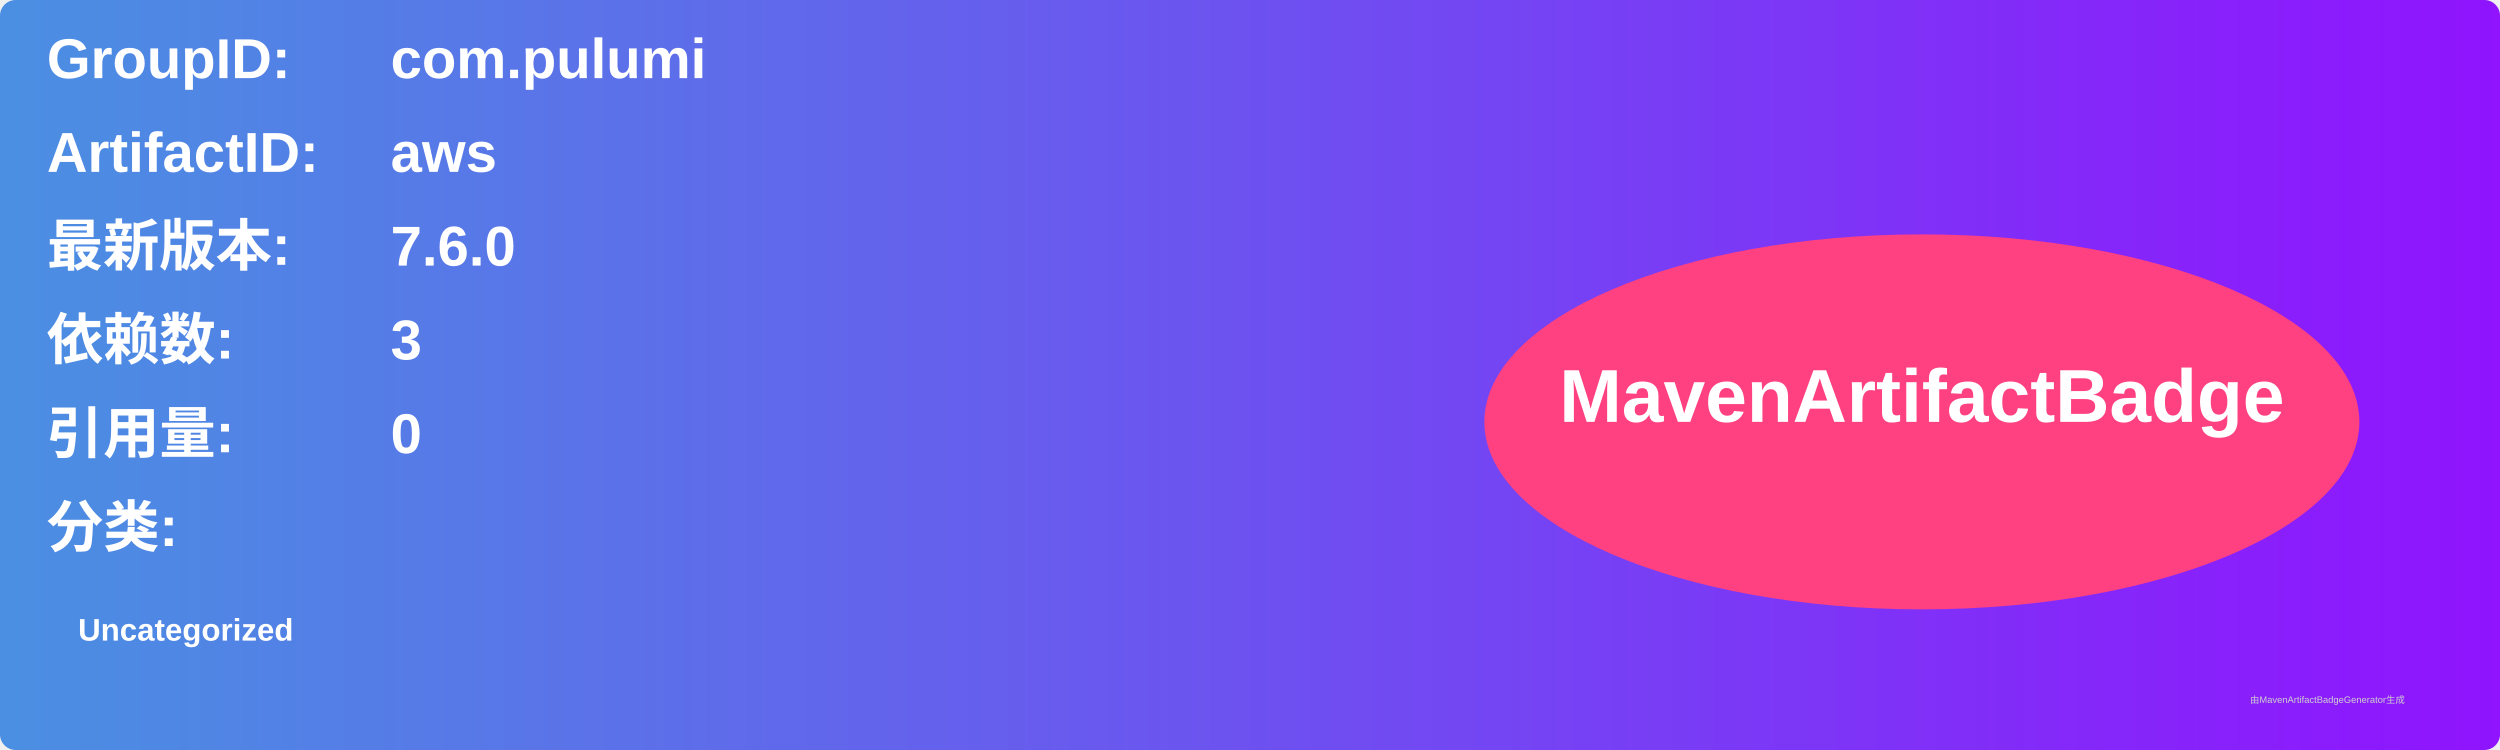
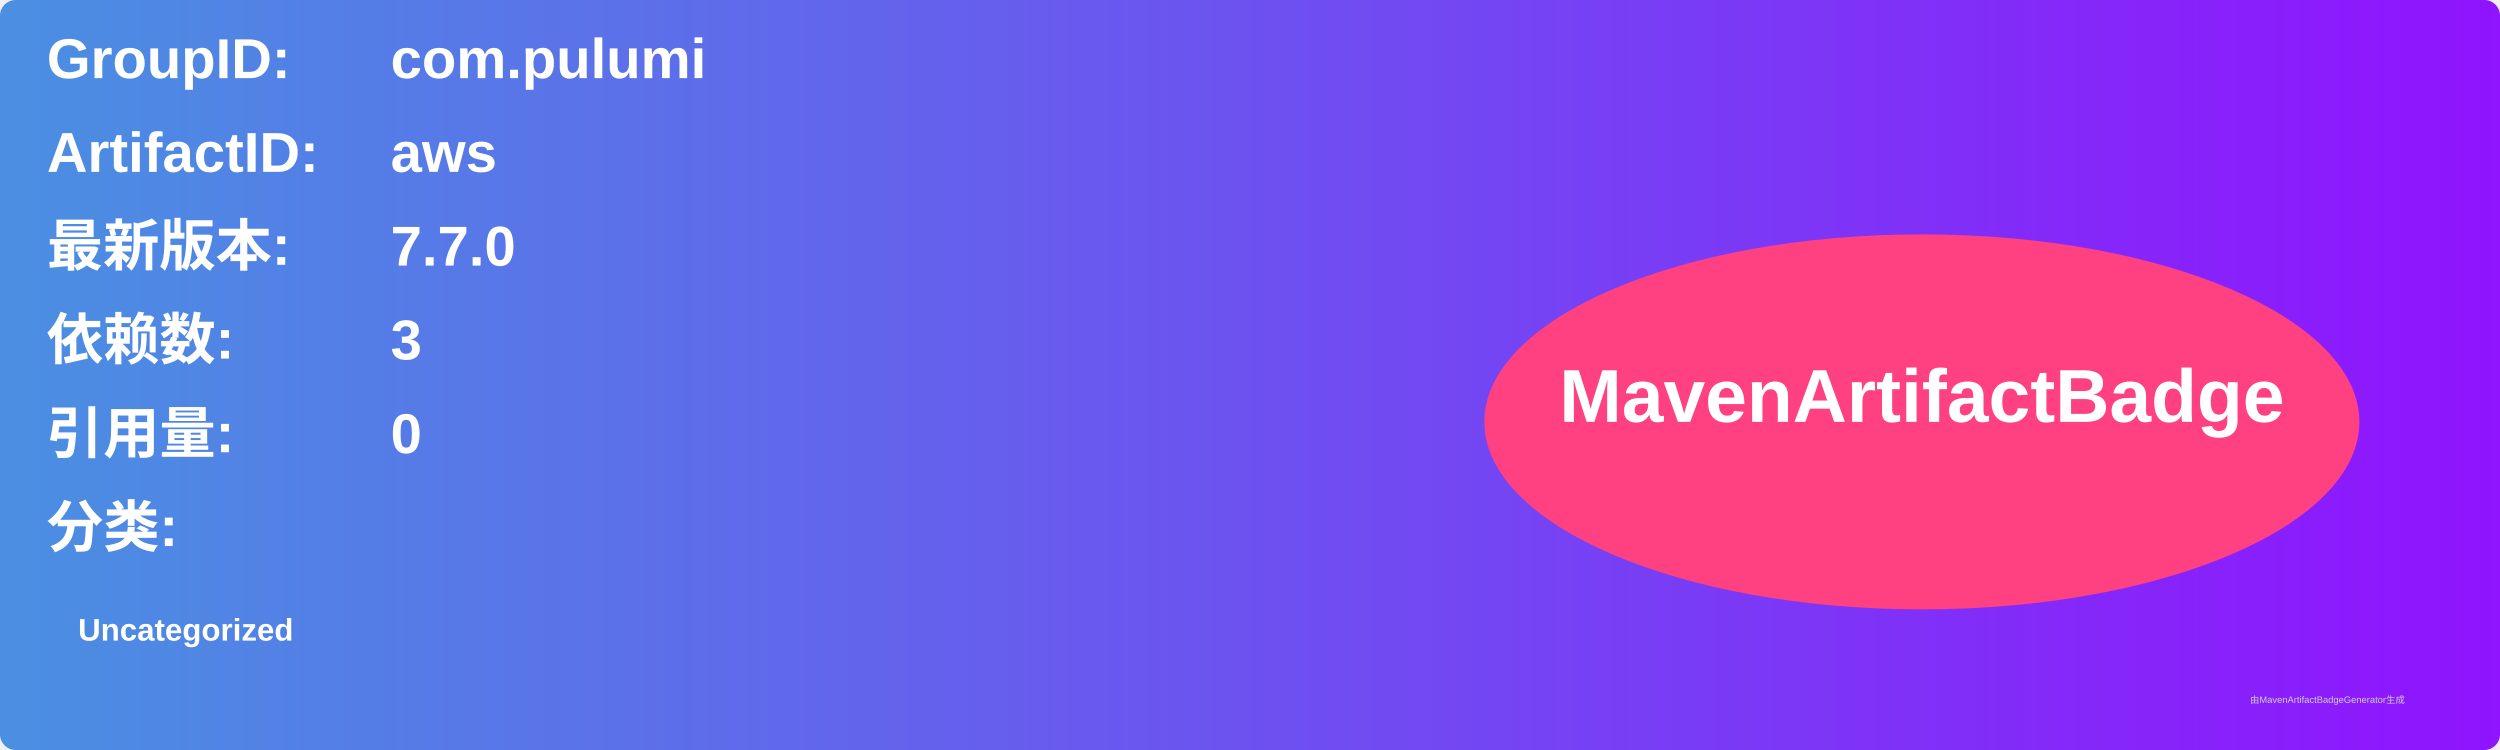
<svg xmlns="http://www.w3.org/2000/svg" width="800" height="240" viewBox="0 0 800 240">
  <linearGradient id="grad" x1="0%" y1="0%" x2="100%" y2="0%">
    <stop offset="0%" stop-color="#4a90e2" />
    <stop offset="100%" stop-color="#9013fe" />
  </linearGradient>
  <rect width="100%" height="100%" rx="5" ry="5" fill="url(#grad)" />
  <g transform="translate(15, 15)">
    <text x="0" y="10" font-family="Arial" font-size="18" fill="white" font-weight="bold" width="260">GroupID:</text>
    <text x="110" y="10" font-family="Arial" font-size="18" fill="white" font-weight="bold" width="460">com.pulumi</text>
    <text x="0" y="40" font-family="Arial" font-size="18" fill="white" font-weight="bold" width="260">ArtifactID:</text>
    <text x="110" y="40" font-family="Arial" font-size="18" fill="white" font-weight="bold" width="460">aws</text>
    <text x="0" y="70" font-family="Arial" font-size="18" fill="white" font-weight="bold">最新版本:</text>
    <text x="110" y="70" font-family="Arial" font-size="18" fill="white" font-weight="bold">
-       <tspan font-weight="bold">7.6.0</tspan>
+       <tspan font-weight="bold">7.7.0</tspan>
    </text>
    <text x="0" y="100" font-family="Arial" font-size="18" fill="white" font-weight="bold">依赖数: </text>
    <text x="110" y="100" font-family="Arial" font-size="18" fill="white">
      <tspan font-weight="bold">3</tspan>
    </text>
    <text x="0" y="130" font-family="Arial" font-size="18" fill="white" font-weight="bold">引用量: </text>
    <text x="110" y="130" font-family="Arial" font-size="18" fill="white">
      <tspan font-weight="bold">0</tspan>
    </text>
    <text x="0" y="160" font-family="Arial" font-size="18" fill="white" font-weight="bold">分类:</text>
    <text x="10" y="190" font-family="Arial" font-size="10" fill="white">
      <tspan font-weight="bold">Uncategorized</tspan>
    </text>
    <ellipse cx="600" cy="120" rx="140" ry="60" fill="#ff4081" />
    <text x="600" y="120" text-anchor="middle" font-family="Arial" font-size="24" fill="white" font-weight="bold">MavenArtifactBadge</text>
  </g>
  <text x="720" y="225" font-family="Arial" font-size="3" fill="#d0d0d0">由MavenArtifactBadgeGenerator生成</text>
</svg>
